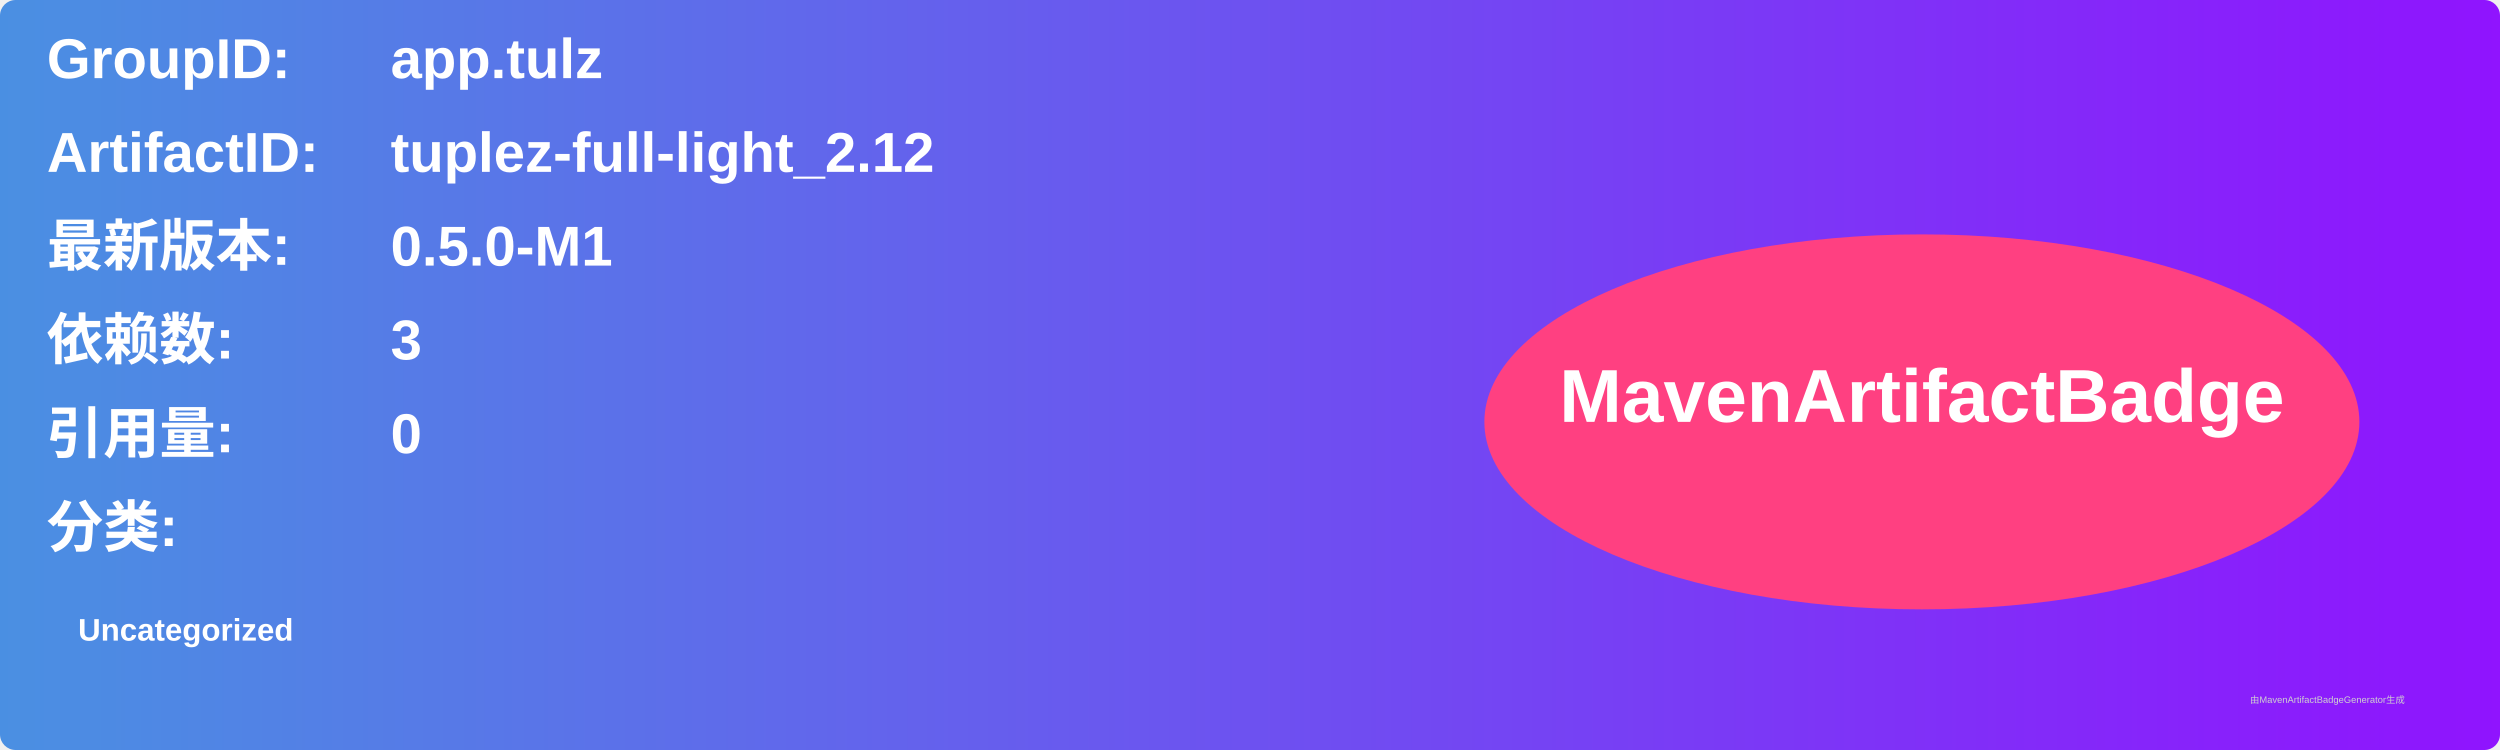
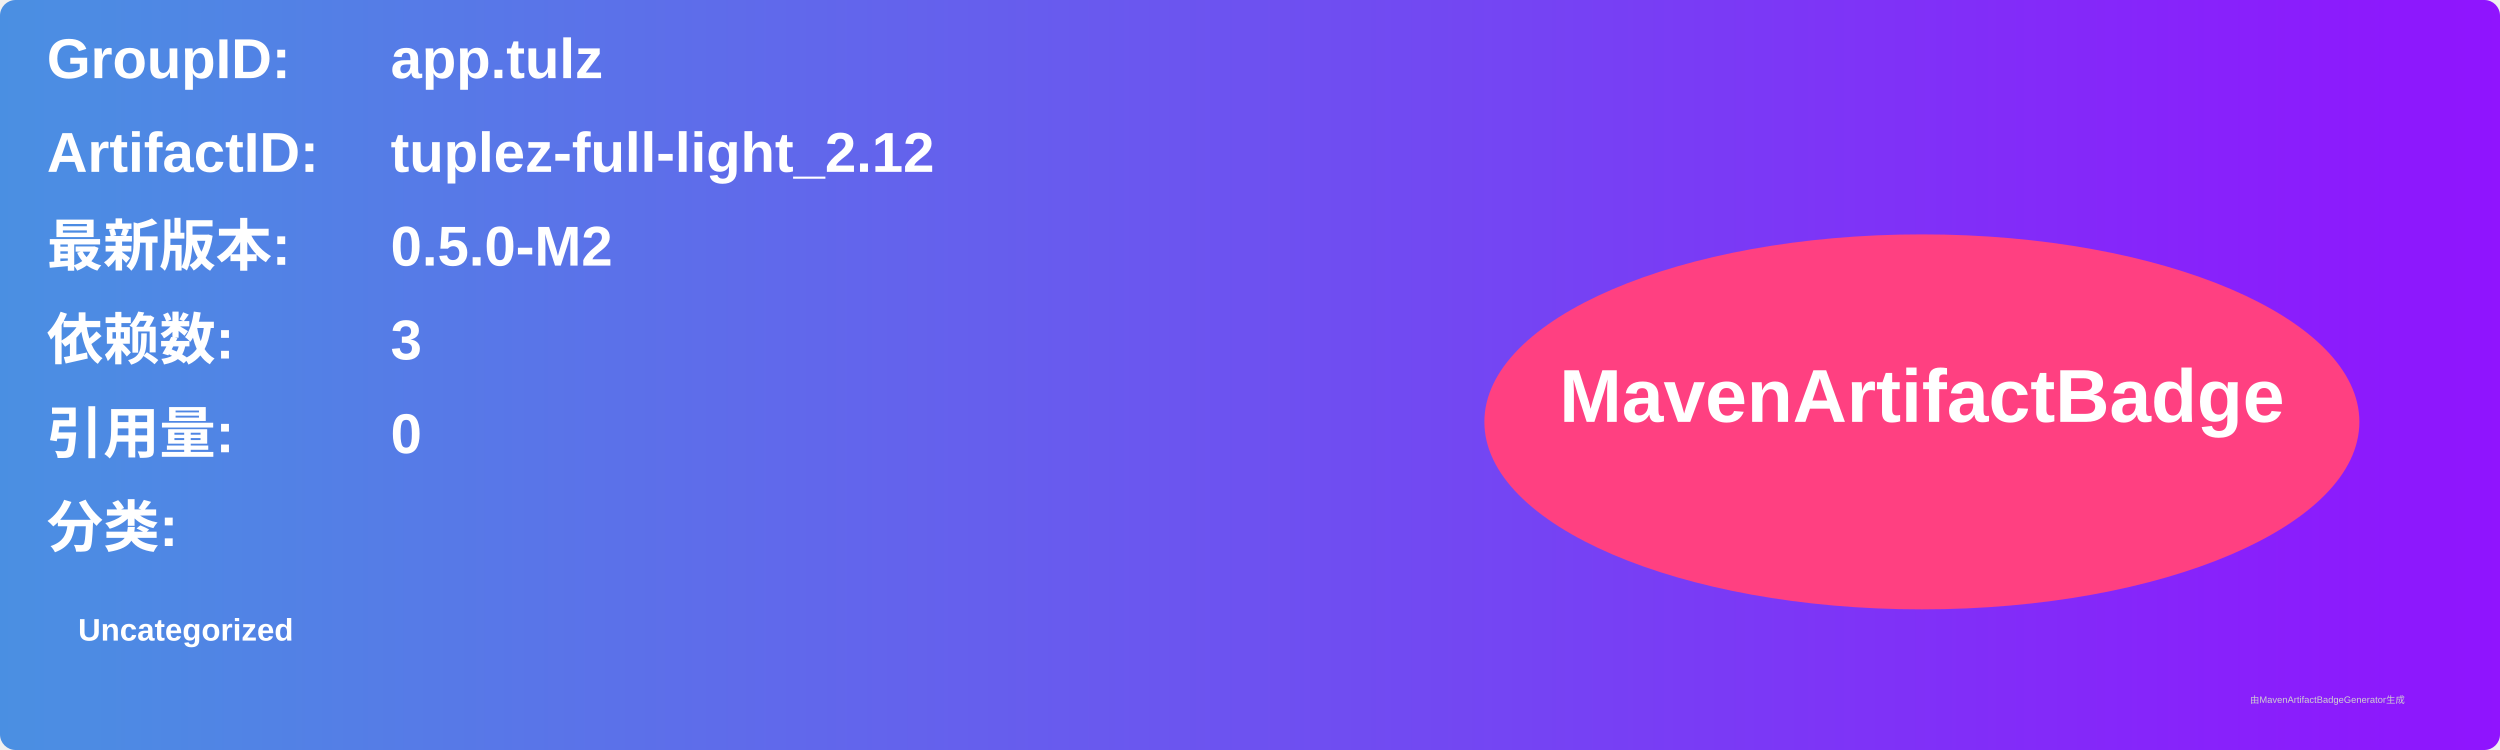
<svg xmlns="http://www.w3.org/2000/svg" width="800" height="240" viewBox="0 0 800 240">
  <linearGradient id="grad" x1="0%" y1="0%" x2="100%" y2="0%">
    <stop offset="0%" stop-color="#4a90e2" />
    <stop offset="100%" stop-color="#9013fe" />
  </linearGradient>
  <rect width="100%" height="100%" rx="5" ry="5" fill="url(#grad)" />
  <g transform="translate(15, 15)">
    <text x="0" y="10" font-family="Arial" font-size="18" fill="white" font-weight="bold" width="260">GroupID:</text>
    <text x="110" y="10" font-family="Arial" font-size="18" fill="white" font-weight="bold" width="460">app.tulz</text>
    <text x="0" y="40" font-family="Arial" font-size="18" fill="white" font-weight="bold" width="260">ArtifactID:</text>
    <text x="110" y="40" font-family="Arial" font-size="18" fill="white" font-weight="bold" width="460">tuplez-full-light_2.12</text>
    <text x="0" y="70" font-family="Arial" font-size="18" fill="white" font-weight="bold">最新版本:</text>
    <text x="110" y="70" font-family="Arial" font-size="18" fill="white" font-weight="bold">
-       <tspan font-weight="bold">0.5.0-M1</tspan>
+       <tspan font-weight="bold">0.5.0-M2</tspan>
    </text>
    <text x="0" y="100" font-family="Arial" font-size="18" fill="white" font-weight="bold">依赖数: </text>
    <text x="110" y="100" font-family="Arial" font-size="18" fill="white">
      <tspan font-weight="bold">3</tspan>
    </text>
    <text x="0" y="130" font-family="Arial" font-size="18" fill="white" font-weight="bold">引用量: </text>
    <text x="110" y="130" font-family="Arial" font-size="18" fill="white">
      <tspan font-weight="bold">0</tspan>
    </text>
    <text x="0" y="160" font-family="Arial" font-size="18" fill="white" font-weight="bold">分类:</text>
    <text x="10" y="190" font-family="Arial" font-size="10" fill="white">
      <tspan font-weight="bold">Uncategorized</tspan>
    </text>
    <ellipse cx="600" cy="120" rx="140" ry="60" fill="#ff4081" />
    <text x="600" y="120" text-anchor="middle" font-family="Arial" font-size="24" fill="white" font-weight="bold">MavenArtifactBadge</text>
  </g>
  <text x="720" y="225" font-family="Arial" font-size="3" fill="#d0d0d0">由MavenArtifactBadgeGenerator生成</text>
</svg>
